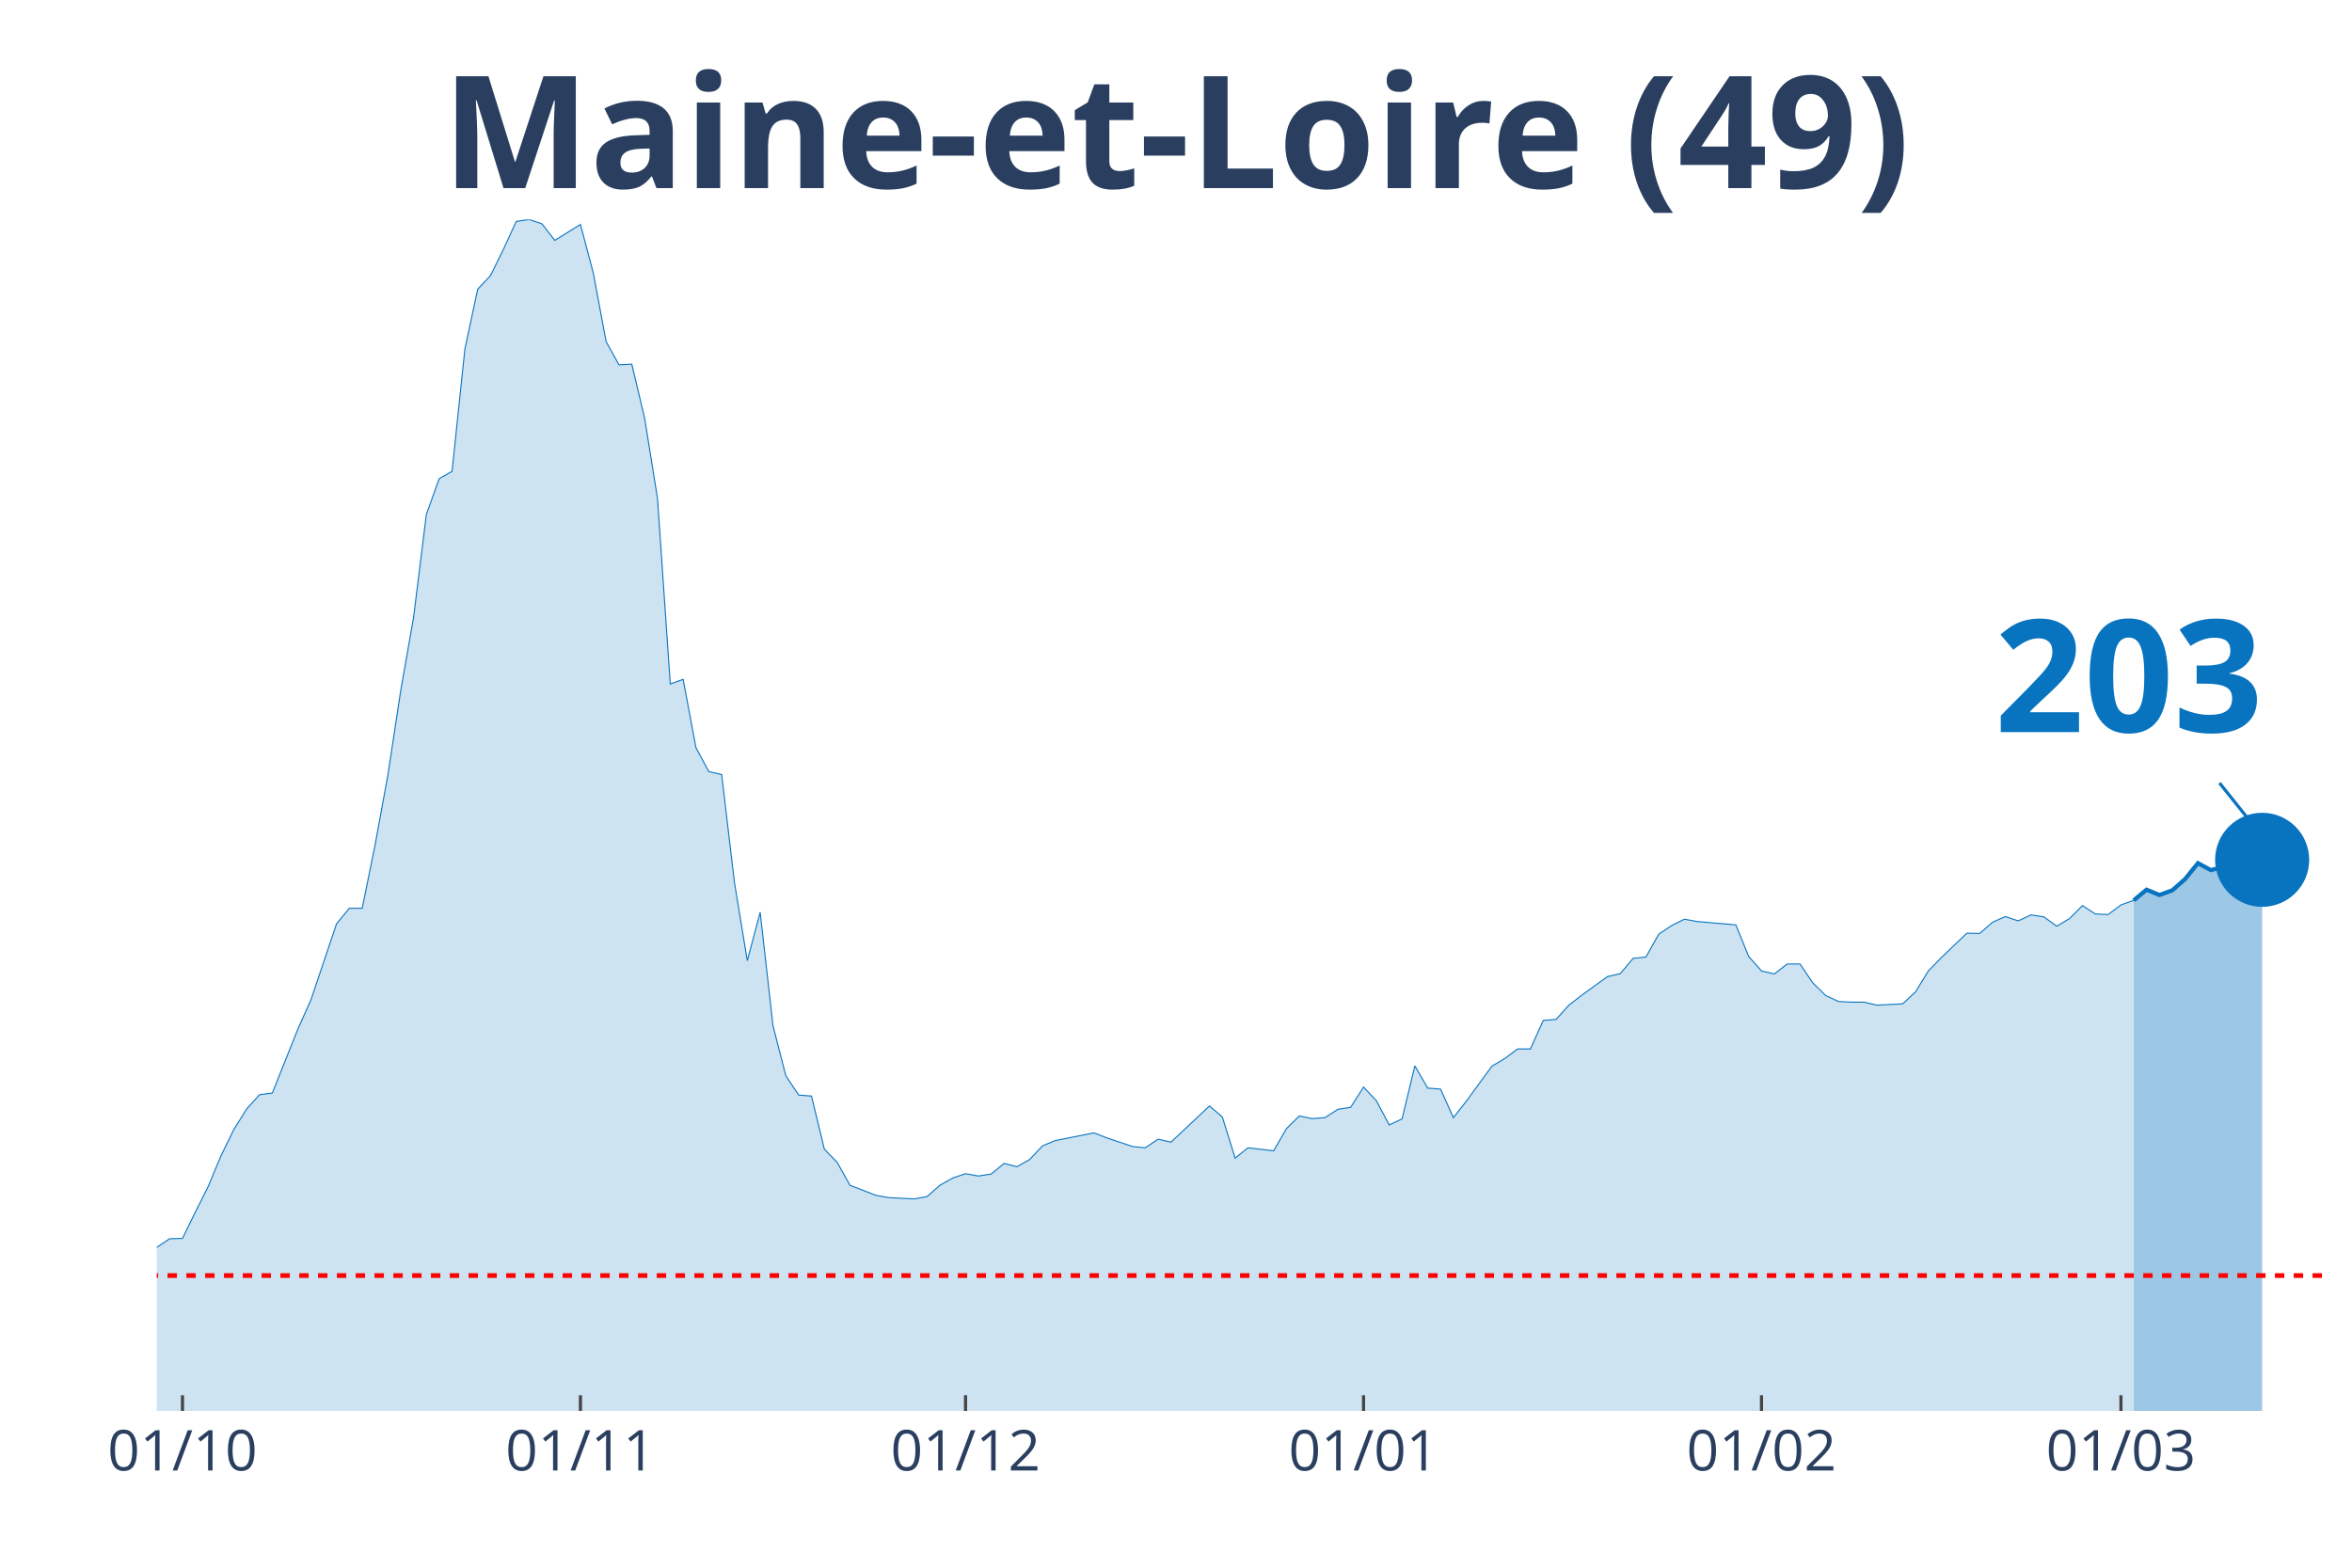
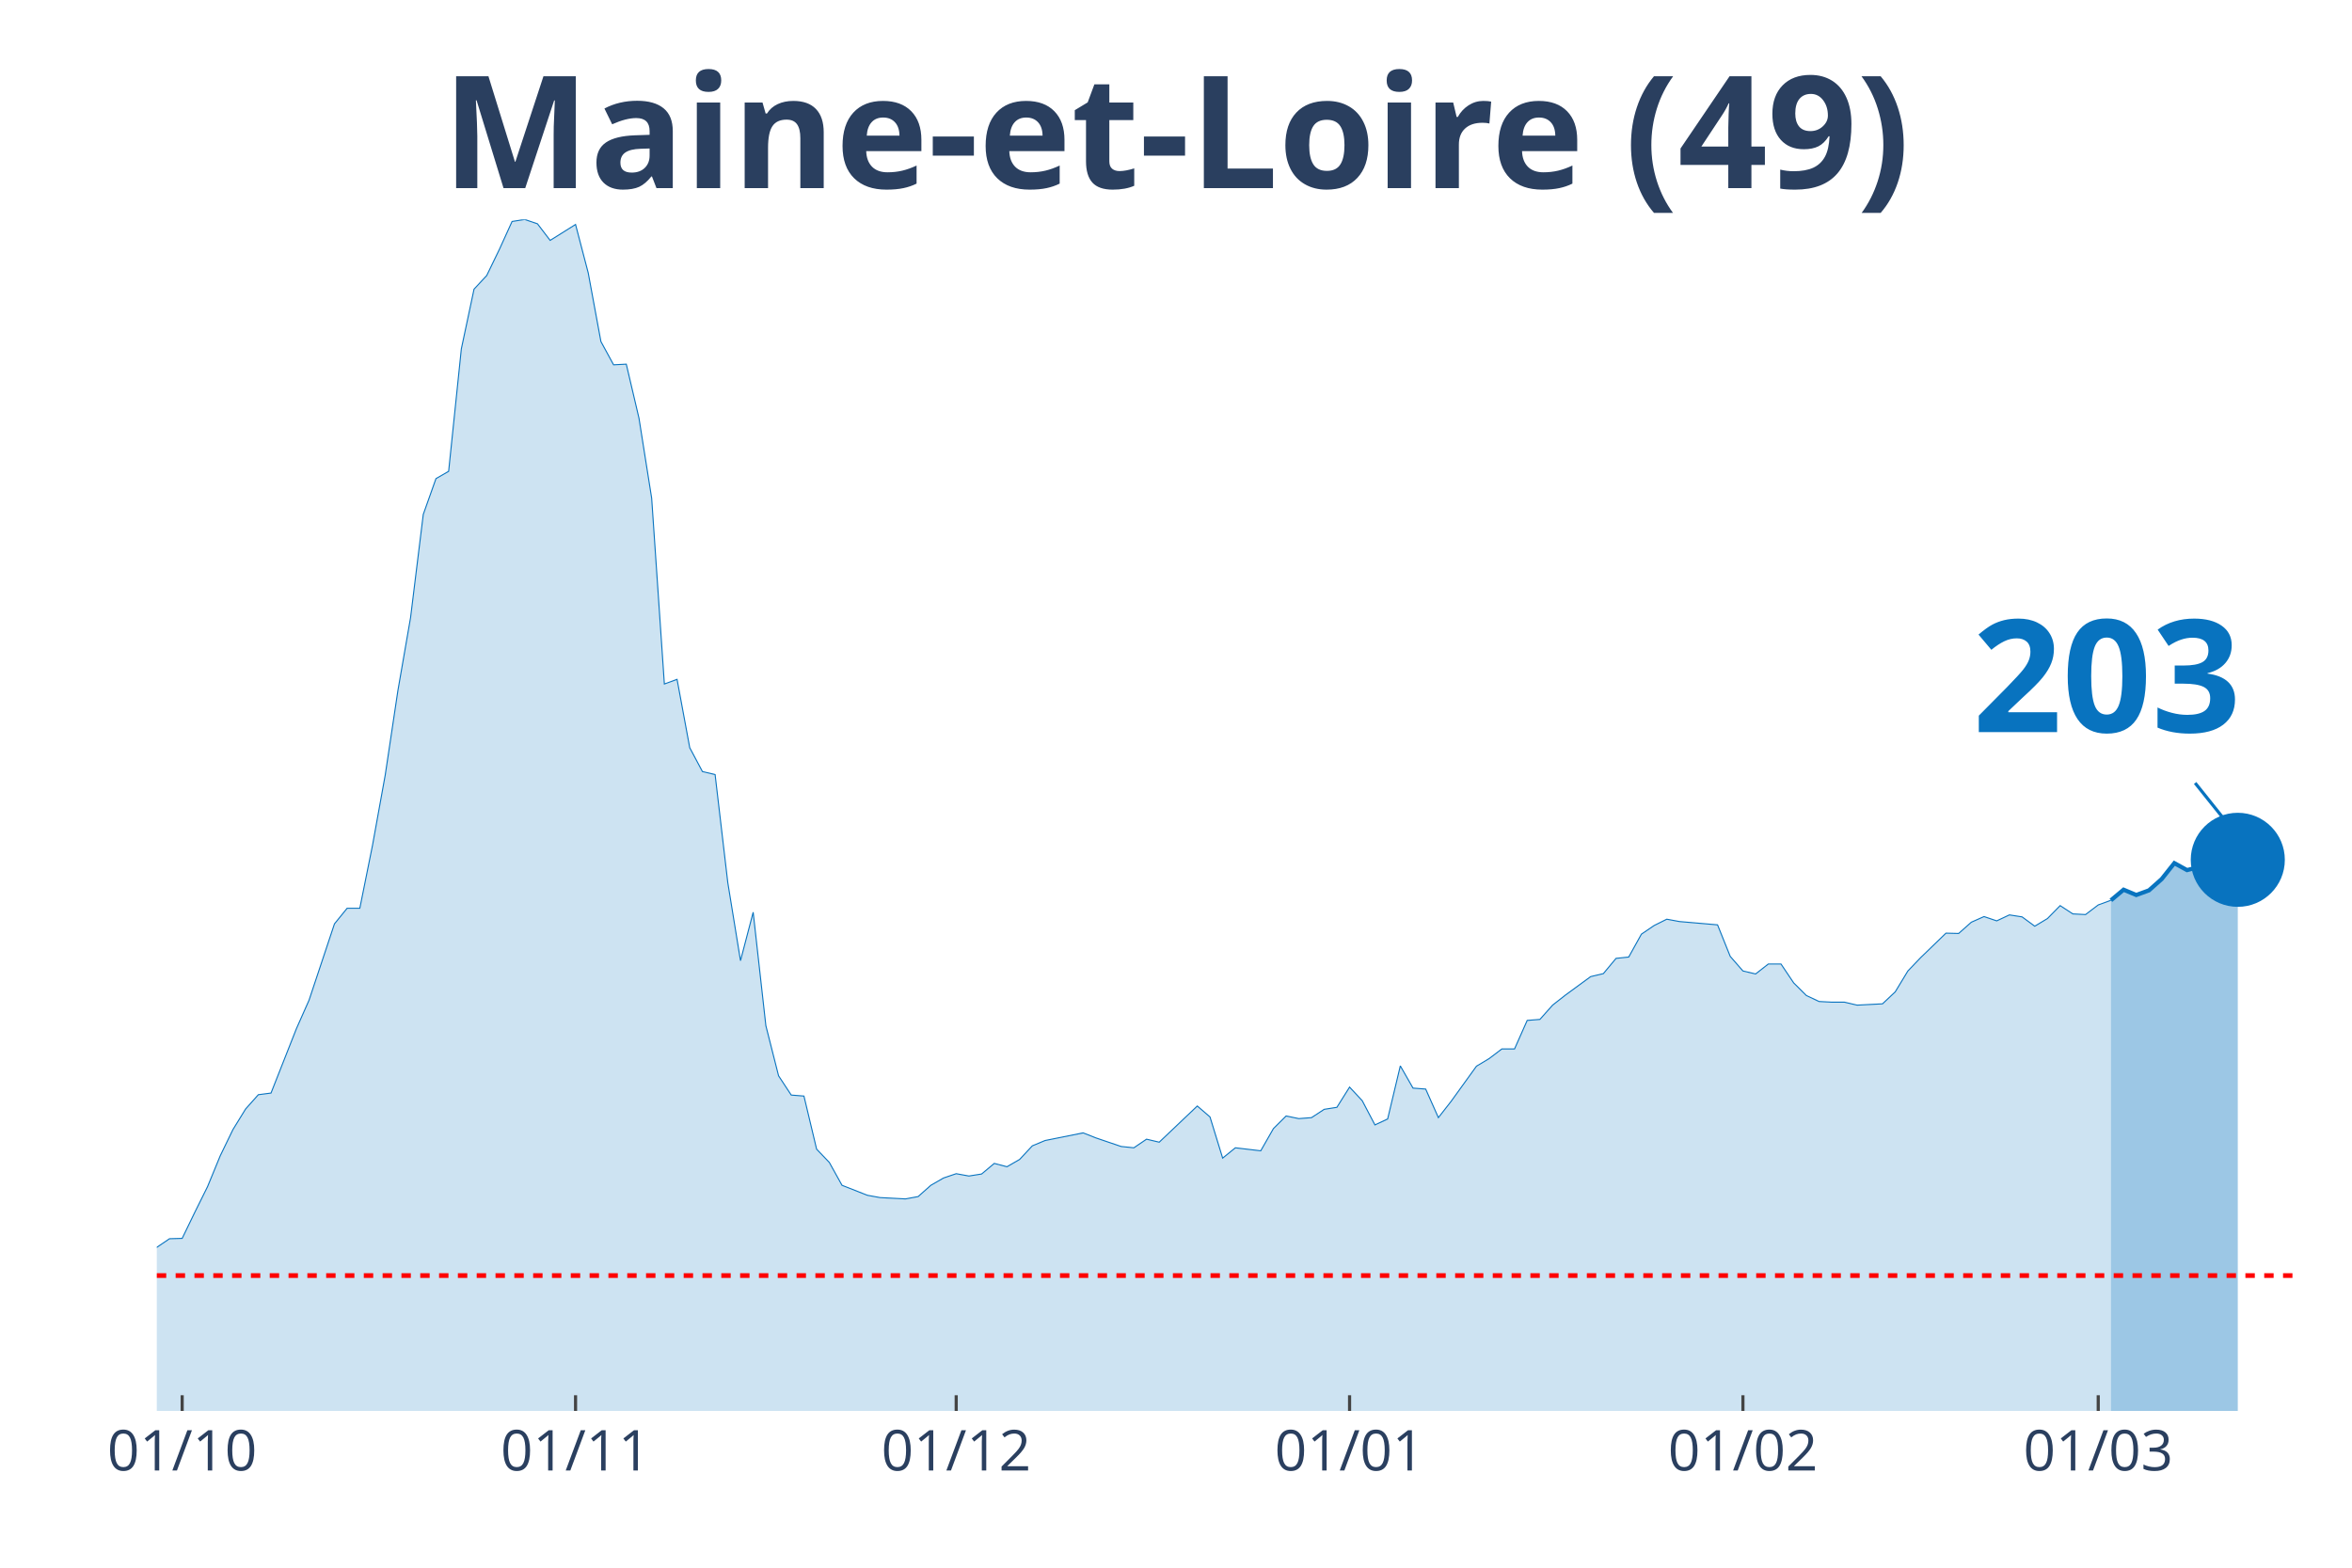
<svg xmlns="http://www.w3.org/2000/svg" class="main-svg" width="1125" height="750" style="" viewBox="0 0 750 500">
  <rect x="0" y="0" width="750" height="500" style="fill: rgb(0, 0, 0); fill-opacity: 0;" />
-   <defs id="defs-fa29f0">
+   <defs id="defs-c97e9d">
    <g class="clips">
-       <clipPath id="clipfa29f0xyplot" class="plotclip">
+       <clipPath id="clipc97e9dxyplot" class="plotclip">
        <rect width="700" height="380" />
      </clipPath>
-       <clipPath class="axesclip" id="clipfa29f0x">
+       <clipPath class="axesclip" id="clipc97e9dx">
        <rect x="50" y="0" width="700" height="500" />
      </clipPath>
-       <clipPath class="axesclip" id="clipfa29f0y">
+       <clipPath class="axesclip" id="clipc97e9dy">
        <rect x="0" y="70" width="750" height="380" />
      </clipPath>
-       <clipPath class="axesclip" id="clipfa29f0xy">
+       <clipPath class="axesclip" id="clipc97e9dxy">
        <rect x="50" y="70" width="700" height="380" />
      </clipPath>
    </g>
    <g class="gradients" />
  </defs>
  <g class="bglayer">
    <rect class="bg" x="50" y="70" width="700" height="380" style="fill: rgb(0, 0, 0); fill-opacity: 0; stroke-width: 0;" />
  </g>
  <g class="layer-below">
    <g class="imagelayer" />
    <g class="shapelayer" />
  </g>
  <g class="cartesianlayer">
    <g class="subplot xy">
      <g class="layer-subplot">
        <g class="shapelayer" />
        <g class="imagelayer" />
      </g>
      <g class="gridlayer">
        <g class="x">
-           <path class="xgrid crisp" transform="translate(58.19,0)" d="M0,70v380" style="stroke: rgb(255, 255, 255); stroke-opacity: 1; stroke-width: 1px;" />
-           <path class="xgrid crisp" transform="translate(185.09,0)" d="M0,70v380" style="stroke: rgb(255, 255, 255); stroke-opacity: 1; stroke-width: 1px;" />
-           <path class="xgrid crisp" transform="translate(307.89,0)" d="M0,70v380" style="stroke: rgb(255, 255, 255); stroke-opacity: 1; stroke-width: 1px;" />
-           <path class="xgrid crisp" transform="translate(434.8,0)" d="M0,70v380" style="stroke: rgb(255, 255, 255); stroke-opacity: 1; stroke-width: 1px;" />
-           <path class="xgrid crisp" transform="translate(561.7,0)" d="M0,70v380" style="stroke: rgb(255, 255, 255); stroke-opacity: 1; stroke-width: 1px;" />
-           <path class="xgrid crisp" transform="translate(676.32,0)" d="M0,70v380" style="stroke: rgb(255, 255, 255); stroke-opacity: 1; stroke-width: 1px;" />
+           <path class="xgrid crisp" transform="translate(58.09,0)" d="M0,70v380" style="stroke: rgb(255, 255, 255); stroke-opacity: 1; stroke-width: 1px;" />
+           <path class="xgrid crisp" transform="translate(183.53,0)" d="M0,70v380" style="stroke: rgb(255, 255, 255); stroke-opacity: 1; stroke-width: 1px;" />
+           <path class="xgrid crisp" transform="translate(304.91,0)" d="M0,70v380" style="stroke: rgb(255, 255, 255); stroke-opacity: 1; stroke-width: 1px;" />
+           <path class="xgrid crisp" transform="translate(430.35,0)" d="M0,70v380" style="stroke: rgb(255, 255, 255); stroke-opacity: 1; stroke-width: 1px;" />
+           <path class="xgrid crisp" transform="translate(555.78,0)" d="M0,70v380" style="stroke: rgb(255, 255, 255); stroke-opacity: 1; stroke-width: 1px;" />
+           <path class="xgrid crisp" transform="translate(669.08,0)" d="M0,70v380" style="stroke: rgb(255, 255, 255); stroke-opacity: 1; stroke-width: 1px;" />
        </g>
        <g class="y" />
      </g>
      <g class="zerolinelayer" />
      <path class="xlines-below" />
      <path class="ylines-below" />
      <g class="overlines-below" />
      <g class="xaxislayer-below" />
      <g class="yaxislayer-below" />
      <g class="overaxes-below" />
-       <g class="plot" transform="translate(50, 70)" clip-path="url('#clipfa29f0xyplot')">
+       <g class="plot" transform="translate(50, 70)" clip-path="url('#clipc97e9dxyplot')">
        <g class="scatterlayer mlayer">
-           <g class="trace scatter traced6255e" style="stroke-miterlimit: 2;">
+           <g class="trace scatter trace3458ac" style="stroke-miterlimit: 2;">
            <g class="fills">
              <g>
-                 <path class="js-fill" d="M630.41,380L-556.73,380L-556.73,373.12L-544.44,370.37L-540.35,370.69L-519.88,375.13L-515.79,375.77L-307.02,374.07L-302.92,376.19L-208.77,369.31L-204.68,368.04L-188.3,363.81L-184.21,361.06L-176.02,356.4L-171.93,355.98L-155.56,357.88L-151.46,360.53L-130.99,355.66L-126.9,351.53L-110.53,333.02L-106.43,333.12L-94.15,315.98L-90.06,315.45L-77.78,315.03L-73.68,316.3L-69.59,316.19L-65.5,317.78L-61.4,314.39L-57.31,312.8L-49.12,313.65L-45.03,310.58L-36.84,312.8L-32.75,315.66L-28.65,318.62L-24.56,318.41L-20.47,318.73L-16.37,321.9L-12.28,326.98L-8.19,330.69L0,327.83L4.09,325.08L8.19,324.97L12.28,316.61L16.37,308.47L20.47,298.62L24.56,290.26L28.65,283.7L32.75,279.15L36.84,278.62L45.03,258.1L49.12,248.99L57.31,224.66L61.4,219.68L65.5,219.68L69.59,199.58L73.68,177.25L77.78,150.26L81.87,126.98L85.96,94.07L90.06,82.65L94.15,80.32L98.25,41.27L102.34,22.22L106.43,17.88L110.53,9.52L114.62,0.63L118.71,0L122.81,1.38L126.9,6.67L135.09,1.59L139.18,17.04L143.27,38.94L147.37,46.35L151.46,46.14L155.56,63.39L159.65,88.89L163.74,148.15L167.84,146.67L171.93,168.47L176.02,176.08L180.12,177.04L184.21,211.53L188.3,236.4L192.4,220.95L196.49,257.14L200.58,273.12L204.68,279.26L208.77,279.58L212.87,296.51L216.96,300.74L221.05,308.04L229.24,311.22L233.33,311.96L241.52,312.38L245.61,311.64L249.71,308.04L253.8,305.71L257.89,304.34L261.99,305.08L266.08,304.44L270.18,301.06L274.27,302.12L278.36,299.79L282.46,295.45L286.55,293.76L298.83,291.32L302.92,292.91L311.11,295.66L315.2,296.08L319.3,293.33L323.39,294.29L335.67,282.75L339.77,286.24L343.86,299.37L347.95,296.08L356.14,297.04L360.23,289.95L364.33,285.93L368.42,286.77L372.51,286.46L376.61,283.81L380.7,283.17L384.8,276.72L388.89,281.06L392.98,288.78L397.08,286.88L401.17,269.95L405.26,277.04L409.36,277.35L413.45,286.46L417.54,281.27L425.73,270.05L429.82,267.62L433.92,264.55L438.01,264.55L442.11,255.45L446.2,255.13L450.29,250.58L454.39,247.41L462.57,241.48L466.67,240.53L470.76,235.66L474.85,235.24L478.95,227.94L483.04,225.19L487.13,223.17L491.23,223.92L503.51,224.97L507.6,235.03L511.7,239.68L515.79,240.63L519.88,237.46L523.98,237.46L528.07,243.49L532.16,247.51L536.26,249.42L540.35,249.63L544.44,249.63L548.54,250.58L556.73,250.16L560.82,246.35L564.91,239.68L569.01,235.45L577.19,227.62L581.29,227.72L585.38,224.13L589.47,222.33L593.57,223.7L597.66,221.8L601.75,222.43L605.85,225.4L609.94,222.96L614.04,218.84L618.13,221.48L622.22,221.69L626.32,218.62L630.41,217.14" style="fill: rgb(8, 115, 191); fill-opacity: 0.2; stroke-width: 0;" />
+                 <path class="js-fill" d="M623.12,380L-550.29,380L-550.29,373.12L-538.15,370.37L-534.1,370.69L-513.87,375.13L-509.83,375.77L-307.51,374.18L-303.47,374.07L-295.38,375.98L-291.33,375.13L-267.05,373.02L-263.01,373.54L-238.73,372.17L-234.68,372.06L-214.45,370.79L-210.4,370.48L-182.08,361.06L-178.03,356.93L-157.8,356.61L-153.76,357.88L-149.71,360.53L-145.66,359.89L-129.48,355.66L-125.43,351.53L-109.25,333.02L-105.2,333.12L-93.06,315.98L-89.02,315.45L-76.88,315.03L-72.83,316.3L-68.79,316.19L-64.74,317.78L-60.69,314.39L-56.65,312.8L-48.55,313.65L-44.51,310.58L-36.42,312.8L-32.37,315.66L-28.32,318.62L-24.28,318.41L-20.23,318.73L-16.18,321.9L-12.14,326.98L-8.09,330.69L0,327.83L4.05,325.08L8.09,324.97L12.14,316.61L16.18,308.47L20.23,298.62L24.28,290.26L28.32,283.7L32.37,279.15L36.42,278.62L44.51,258.1L48.55,248.99L56.65,224.66L60.69,219.68L64.74,219.68L68.79,199.58L72.83,177.25L76.88,150.26L80.92,126.98L84.97,94.07L89.02,82.65L93.06,80.32L97.11,41.27L101.16,22.22L105.2,17.88L109.25,9.52L113.29,0.63L117.34,0L121.39,1.38L125.43,6.67L133.53,1.59L137.57,17.04L141.62,38.94L145.66,46.35L149.71,46.14L153.76,63.39L157.8,88.89L161.85,148.15L165.9,146.67L169.94,168.47L173.99,176.08L178.03,177.04L182.08,211.53L186.13,236.4L190.17,220.95L194.22,257.14L198.27,273.12L202.31,279.26L206.36,279.58L210.4,296.51L214.45,300.74L218.5,308.04L226.59,311.22L230.64,311.96L238.73,312.38L242.77,311.64L246.82,308.04L250.87,305.71L254.91,304.34L258.96,305.08L263.01,304.44L267.05,301.06L271.1,302.12L275.14,299.79L279.19,295.45L283.24,293.76L295.38,291.32L299.42,292.91L307.51,295.66L311.56,296.08L315.61,293.33L319.65,294.29L331.79,282.75L335.84,286.24L339.88,299.37L343.93,296.08L352.02,297.04L356.07,289.95L360.12,285.93L364.16,286.77L368.21,286.46L372.25,283.81L376.3,283.17L380.35,276.72L384.39,281.06L388.44,288.78L392.49,286.88L396.53,269.95L400.58,277.04L404.62,277.35L408.67,286.46L412.72,281.27L420.81,270.05L424.86,267.62L428.9,264.55L432.95,264.55L436.99,255.45L441.04,255.13L445.09,250.58L449.13,247.41L457.23,241.48L461.27,240.53L465.32,235.66L469.36,235.24L473.41,227.94L477.46,225.19L481.5,223.17L485.55,223.92L497.69,224.97L501.73,235.03L505.78,239.68L509.83,240.63L513.87,237.46L517.92,237.46L521.97,243.49L526.01,247.51L530.06,249.42L534.1,249.63L538.15,249.63L542.2,250.58L550.29,250.16L554.34,246.35L558.38,239.68L562.43,235.45L570.52,227.62L574.57,227.72L578.61,224.13L582.66,222.33L586.71,223.7L590.75,221.8L594.8,222.43L598.84,225.4L602.89,222.96L606.94,218.84L610.98,221.48L615.03,221.69L619.08,218.62L623.12,217.14" style="fill: rgb(8, 115, 191); fill-opacity: 0.2; stroke-width: 0;" />
              </g>
            </g>
            <g class="errorbars" />
            <g class="lines">
-               <path class="js-line" d="M-556.73,373.12L-544.44,370.37L-540.35,370.69L-519.88,375.13L-515.79,375.77L-307.02,374.07L-302.92,376.19L-208.77,369.31L-204.68,368.04L-188.3,363.81L-184.21,361.06L-176.02,356.4L-171.93,355.98L-155.56,357.88L-151.46,360.53L-130.99,355.66L-126.9,351.53L-110.53,333.02L-106.43,333.12L-94.15,315.98L-90.06,315.45L-77.78,315.03L-73.68,316.3L-69.59,316.19L-65.5,317.78L-61.4,314.39L-57.31,312.8L-49.12,313.65L-45.03,310.58L-36.84,312.8L-32.75,315.66L-28.65,318.62L-24.56,318.41L-20.47,318.73L-16.37,321.9L-12.28,326.98L-8.19,330.69L0,327.83L4.09,325.08L8.19,324.97L12.28,316.61L16.37,308.47L20.47,298.62L24.56,290.26L28.65,283.7L32.75,279.15L36.84,278.62L45.03,258.1L49.12,248.99L57.31,224.66L61.4,219.68L65.5,219.68L69.59,199.58L73.68,177.25L77.78,150.26L81.87,126.98L85.96,94.07L90.06,82.65L94.15,80.32L98.25,41.27L102.34,22.22L106.43,17.88L110.53,9.52L114.62,0.63L118.71,0L122.81,1.38L126.9,6.67L135.09,1.59L139.18,17.04L143.27,38.94L147.37,46.35L151.46,46.14L155.56,63.39L159.65,88.89L163.74,148.15L167.84,146.67L171.93,168.47L176.02,176.08L180.12,177.04L184.21,211.53L188.3,236.4L192.4,220.95L196.49,257.14L200.58,273.12L204.68,279.26L208.77,279.58L212.87,296.51L216.96,300.74L221.05,308.04L229.24,311.22L233.33,311.96L241.52,312.38L245.61,311.64L249.71,308.04L253.8,305.71L257.89,304.34L261.99,305.08L266.08,304.44L270.18,301.06L274.27,302.12L278.36,299.79L282.46,295.45L286.55,293.76L298.83,291.32L302.92,292.91L311.11,295.66L315.2,296.08L319.3,293.33L323.39,294.29L335.67,282.75L339.77,286.24L343.86,299.37L347.95,296.08L356.14,297.04L360.23,289.95L364.33,285.93L368.42,286.77L372.51,286.46L376.61,283.81L380.7,283.17L384.8,276.72L388.89,281.06L392.98,288.78L397.08,286.88L401.17,269.95L405.26,277.04L409.36,277.35L413.45,286.46L417.54,281.27L425.73,270.05L429.82,267.62L433.92,264.55L438.01,264.55L442.11,255.45L446.2,255.13L450.29,250.58L454.39,247.41L462.57,241.48L466.67,240.53L470.76,235.66L474.85,235.24L478.95,227.94L483.04,225.19L487.13,223.17L491.23,223.92L503.51,224.97L507.6,235.03L511.7,239.68L515.79,240.63L519.88,237.46L523.98,237.46L528.07,243.49L532.16,247.51L536.26,249.42L540.35,249.63L544.44,249.63L548.54,250.58L556.73,250.16L560.82,246.35L564.91,239.68L569.01,235.45L577.19,227.62L581.29,227.72L585.38,224.13L589.47,222.33L593.57,223.7L597.66,221.8L601.75,222.43L605.85,225.4L609.94,222.96L614.04,218.84L618.13,221.48L622.22,221.69L626.32,218.62L630.41,217.14" style="vector-effect: non-scaling-stroke; fill: none; stroke: rgb(8, 115, 191); stroke-opacity: 1; stroke-width: 0.5px; opacity: 1;" />
+               <path class="js-line" d="M-550.29,373.12L-538.15,370.37L-534.1,370.69L-513.87,375.13L-509.83,375.77L-307.51,374.18L-303.47,374.07L-295.38,375.98L-291.33,375.13L-267.05,373.02L-263.01,373.54L-238.73,372.17L-234.68,372.06L-214.45,370.79L-210.4,370.48L-182.08,361.06L-178.03,356.93L-157.8,356.61L-153.76,357.88L-149.71,360.53L-145.66,359.89L-129.48,355.66L-125.43,351.53L-109.25,333.02L-105.2,333.12L-93.06,315.98L-89.02,315.45L-76.88,315.03L-72.83,316.3L-68.79,316.19L-64.74,317.78L-60.69,314.39L-56.65,312.8L-48.55,313.65L-44.51,310.58L-36.42,312.8L-32.37,315.66L-28.32,318.62L-24.28,318.41L-20.23,318.73L-16.18,321.9L-12.14,326.98L-8.09,330.69L0,327.83L4.05,325.08L8.09,324.97L12.14,316.61L16.18,308.47L20.23,298.62L24.28,290.26L28.32,283.7L32.37,279.15L36.42,278.62L44.51,258.1L48.55,248.99L56.65,224.66L60.69,219.68L64.74,219.68L68.79,199.58L72.83,177.25L76.88,150.26L80.92,126.98L84.97,94.07L89.02,82.65L93.06,80.32L97.11,41.27L101.16,22.22L105.2,17.88L109.25,9.52L113.29,0.63L117.34,0L121.39,1.38L125.43,6.67L133.53,1.59L137.57,17.04L141.62,38.94L145.66,46.35L149.71,46.14L153.76,63.39L157.8,88.89L161.85,148.15L165.9,146.67L169.94,168.47L173.99,176.08L178.03,177.04L182.08,211.53L186.13,236.4L190.17,220.95L194.22,257.14L198.27,273.12L202.31,279.26L206.36,279.58L210.4,296.51L214.45,300.74L218.5,308.04L226.59,311.22L230.64,311.96L238.73,312.38L242.77,311.64L246.82,308.04L250.87,305.71L254.91,304.34L258.96,305.08L263.01,304.44L267.05,301.06L271.1,302.12L275.14,299.79L279.19,295.45L283.24,293.76L295.38,291.32L299.42,292.91L307.51,295.66L311.56,296.08L315.61,293.33L319.65,294.29L331.79,282.75L335.84,286.24L339.88,299.37L343.93,296.08L352.02,297.04L356.07,289.95L360.12,285.93L364.16,286.77L368.21,286.46L372.25,283.81L376.3,283.17L380.35,276.72L384.39,281.06L388.44,288.78L392.49,286.88L396.53,269.95L400.58,277.04L404.62,277.35L408.67,286.46L412.72,281.27L420.81,270.05L424.86,267.62L428.9,264.55L432.95,264.55L436.99,255.45L441.04,255.13L445.09,250.58L449.13,247.41L457.23,241.48L461.27,240.53L465.32,235.66L469.36,235.24L473.41,227.94L477.46,225.19L481.5,223.17L485.55,223.92L497.69,224.97L501.73,235.03L505.78,239.68L509.83,240.63L513.87,237.46L517.92,237.46L521.97,243.49L526.01,247.51L530.06,249.42L534.1,249.63L538.15,249.63L542.2,250.58L550.29,250.16L554.34,246.35L558.38,239.68L562.43,235.45L570.52,227.62L574.57,227.72L578.61,224.13L582.66,222.33L586.71,223.7L590.75,221.8L594.8,222.43L598.84,225.4L602.89,222.96L606.94,218.84L610.98,221.48L615.03,221.69L619.08,218.62L623.12,217.14" style="vector-effect: non-scaling-stroke; fill: none; stroke: rgb(8, 115, 191); stroke-opacity: 1; stroke-width: 0.5px; opacity: 1;" />
            </g>
            <g class="points" />
            <g class="text" />
          </g>
-           <g class="trace scatter tracefdd27a" style="stroke-miterlimit: 2;">
+           <g class="trace scatter trace1c17a4" style="stroke-miterlimit: 2;">
            <g class="fills">
              <g>
-                 <path class="js-fill" d="M671.35,380L630.41,380L630.41,217.14L634.5,213.76L638.6,215.45L642.69,213.97L646.78,210.37L650.88,205.29L654.97,207.51L659.06,206.46L663.16,208.04L667.25,207.2L671.35,204.23" style="fill: rgb(8, 115, 191); fill-opacity: 0.4; stroke-width: 0;" />
+                 <path class="js-fill" d="M663.58,380L623.12,380L623.12,217.14L627.17,213.76L631.21,215.45L635.26,213.97L639.31,210.37L643.35,205.29L647.4,207.51L651.45,206.46L655.49,208.04L659.54,207.2L663.58,204.23" style="fill: rgb(8, 115, 191); fill-opacity: 0.4; stroke-width: 0;" />
              </g>
            </g>
            <g class="errorbars" />
            <g class="lines">
-               <path class="js-line" d="M630.41,217.14L634.5,213.76L638.6,215.45L642.69,213.97L646.78,210.37L650.88,205.29L654.97,207.51L659.06,206.46L663.16,208.04L667.25,207.2L671.35,204.23" style="vector-effect: non-scaling-stroke; fill: none; stroke: rgb(8, 115, 191); stroke-opacity: 1; stroke-width: 2px; opacity: 1;" />
+               <path class="js-line" d="M623.12,217.14L627.17,213.76L631.21,215.45L635.26,213.97L639.31,210.37L643.35,205.29L647.4,207.51L651.45,206.46L655.49,208.04L659.54,207.2L663.58,204.23" style="vector-effect: non-scaling-stroke; fill: none; stroke: rgb(8, 115, 191); stroke-opacity: 1; stroke-width: 2px; opacity: 1;" />
            </g>
            <g class="points" />
            <g class="text" />
          </g>
-           <g class="trace scatter trace8023a9" style="stroke-miterlimit: 2; opacity: 1;">
+           <g class="trace scatter trace23d0ab" style="stroke-miterlimit: 2; opacity: 1;">
            <g class="fills" />
            <g class="errorbars" />
            <g class="lines" />
            <g class="points">
-               <path class="point" transform="translate(671.35,204.23)" d="M15,0A15,15 0 1,1 0,-15A15,15 0 0,1 15,0Z" style="opacity: 1; stroke-width: 0px; fill: rgb(8, 115, 191); fill-opacity: 1;" />
+               <path class="point" transform="translate(663.58,204.23)" d="M15,0A15,15 0 1,1 0,-15A15,15 0 0,1 15,0Z" style="opacity: 1; stroke-width: 0px; fill: rgb(8, 115, 191); fill-opacity: 1;" />
            </g>
            <g class="text" />
          </g>
        </g>
      </g>
      <g class="overplot" />
      <path class="xlines-above crisp" style="fill: none; stroke-width: 1px; stroke: rgb(0, 0, 0); stroke-opacity: 0;" d="" />
      <path class="ylines-above crisp" style="fill: none;" d="M0,0" />
      <g class="overlines-above" />
      <g class="xaxislayer-above">
-         <path class="xtick ticks crisp" d="M0,450v-5" transform="translate(58.19,0)" style="stroke: rgb(68, 68, 68); stroke-opacity: 1; stroke-width: 1px;" />
-         <path class="xtick ticks crisp" d="M0,450v-5" transform="translate(185.09,0)" style="stroke: rgb(68, 68, 68); stroke-opacity: 1; stroke-width: 1px;" />
-         <path class="xtick ticks crisp" d="M0,450v-5" transform="translate(307.89,0)" style="stroke: rgb(68, 68, 68); stroke-opacity: 1; stroke-width: 1px;" />
-         <path class="xtick ticks crisp" d="M0,450v-5" transform="translate(434.8,0)" style="stroke: rgb(68, 68, 68); stroke-opacity: 1; stroke-width: 1px;" />
-         <path class="xtick ticks crisp" d="M0,450v-5" transform="translate(561.7,0)" style="stroke: rgb(68, 68, 68); stroke-opacity: 1; stroke-width: 1px;" />
-         <path class="xtick ticks crisp" d="M0,450v-5" transform="translate(676.32,0)" style="stroke: rgb(68, 68, 68); stroke-opacity: 1; stroke-width: 1px;" />
+         <path class="xtick ticks crisp" d="M0,450v-5" transform="translate(58.09,0)" style="stroke: rgb(68, 68, 68); stroke-opacity: 1; stroke-width: 1px;" />
+         <path class="xtick ticks crisp" d="M0,450v-5" transform="translate(183.53,0)" style="stroke: rgb(68, 68, 68); stroke-opacity: 1; stroke-width: 1px;" />
+         <path class="xtick ticks crisp" d="M0,450v-5" transform="translate(304.91,0)" style="stroke: rgb(68, 68, 68); stroke-opacity: 1; stroke-width: 1px;" />
+         <path class="xtick ticks crisp" d="M0,450v-5" transform="translate(430.35,0)" style="stroke: rgb(68, 68, 68); stroke-opacity: 1; stroke-width: 1px;" />
+         <path class="xtick ticks crisp" d="M0,450v-5" transform="translate(555.78,0)" style="stroke: rgb(68, 68, 68); stroke-opacity: 1; stroke-width: 1px;" />
+         <path class="xtick ticks crisp" d="M0,450v-5" transform="translate(669.08,0)" style="stroke: rgb(68, 68, 68); stroke-opacity: 1; stroke-width: 1px;" />
        <g class="xtick">
-           <text text-anchor="middle" x="0" y="469" transform="translate(58.19,0)" style="font-family: 'Open Sans', verdana, arial, sans-serif; font-size: 18px; fill: rgb(42, 63, 95); fill-opacity: 1; white-space: pre;">01/10</text>
+           <text text-anchor="middle" x="0" y="469" transform="translate(58.09,0)" style="font-family: 'Open Sans', verdana, arial, sans-serif; font-size: 18px; fill: rgb(42, 63, 95); fill-opacity: 1; white-space: pre;">01/10</text>
        </g>
        <g class="xtick">
-           <text text-anchor="middle" x="0" y="469" transform="translate(185.09,0)" style="font-family: 'Open Sans', verdana, arial, sans-serif; font-size: 18px; fill: rgb(42, 63, 95); fill-opacity: 1; white-space: pre;">01/11</text>
+           <text text-anchor="middle" x="0" y="469" transform="translate(183.53,0)" style="font-family: 'Open Sans', verdana, arial, sans-serif; font-size: 18px; fill: rgb(42, 63, 95); fill-opacity: 1; white-space: pre;">01/11</text>
        </g>
        <g class="xtick">
-           <text text-anchor="middle" x="0" y="469" transform="translate(307.89,0)" style="font-family: 'Open Sans', verdana, arial, sans-serif; font-size: 18px; fill: rgb(42, 63, 95); fill-opacity: 1; white-space: pre;">01/12</text>
+           <text text-anchor="middle" x="0" y="469" transform="translate(304.91,0)" style="font-family: 'Open Sans', verdana, arial, sans-serif; font-size: 18px; fill: rgb(42, 63, 95); fill-opacity: 1; white-space: pre;">01/12</text>
        </g>
        <g class="xtick">
-           <text text-anchor="middle" x="0" y="469" transform="translate(434.8,0)" style="font-family: 'Open Sans', verdana, arial, sans-serif; font-size: 18px; fill: rgb(42, 63, 95); fill-opacity: 1; white-space: pre;">01/01</text>
+           <text text-anchor="middle" x="0" y="469" transform="translate(430.35,0)" style="font-family: 'Open Sans', verdana, arial, sans-serif; font-size: 18px; fill: rgb(42, 63, 95); fill-opacity: 1; white-space: pre;">01/01</text>
        </g>
        <g class="xtick">
-           <text text-anchor="middle" x="0" y="469" transform="translate(561.7,0)" style="font-family: 'Open Sans', verdana, arial, sans-serif; font-size: 18px; fill: rgb(42, 63, 95); fill-opacity: 1; white-space: pre;">01/02</text>
+           <text text-anchor="middle" x="0" y="469" transform="translate(555.78,0)" style="font-family: 'Open Sans', verdana, arial, sans-serif; font-size: 18px; fill: rgb(42, 63, 95); fill-opacity: 1; white-space: pre;">01/02</text>
        </g>
        <g class="xtick">
-           <text text-anchor="middle" x="0" y="469" transform="translate(676.32,0)" style="font-family: 'Open Sans', verdana, arial, sans-serif; font-size: 18px; fill: rgb(42, 63, 95); fill-opacity: 1; white-space: pre;">01/03</text>
+           <text text-anchor="middle" x="0" y="469" transform="translate(669.08,0)" style="font-family: 'Open Sans', verdana, arial, sans-serif; font-size: 18px; fill: rgb(42, 63, 95); fill-opacity: 1; white-space: pre;">01/03</text>
        </g>
      </g>
      <g class="yaxislayer-above" />
      <g class="overaxes-above" />
    </g>
  </g>
  <g class="polarlayer" />
  <g class="ternarylayer" />
  <g class="geolayer" />
  <g class="funnelarealayer" />
  <g class="pielayer" />
  <g class="treemaplayer" />
  <g class="sunburstlayer" />
  <g class="glimages" />
-   <defs id="topdefs-fa29f0">
+   <defs id="topdefs-c97e9d">
    <g class="clips" />
  </defs>
  <g class="layer-above">
    <g class="imagelayer" />
    <g class="shapelayer">
-       <path data-index="0" fill-rule="evenodd" d="M-2250.58,406.83L741.81,406.83" clip-path="url('#clipfa29f0xy')" style="opacity: 1; stroke: rgb(255, 0, 0); stroke-opacity: 1; fill: rgb(0, 0, 0); fill-opacity: 0; stroke-dasharray: 3px, 3px; stroke-width: 1.5px;" />
+       <path data-index="0" fill-rule="evenodd" d="M-2223.99,406.83L733.82,406.83" clip-path="url('#clipc97e9dxy')" style="opacity: 1; stroke: rgb(255, 0, 0); stroke-opacity: 1; fill: rgb(0, 0, 0); fill-opacity: 0; stroke-dasharray: 3px, 3px; stroke-width: 1.5px;" />
    </g>
  </g>
  <g class="infolayer">
    <g class="g-gtitle">
      <text class="gtitle" x="375" y="25" text-anchor="middle" dy="0.7em" style="font-family: 'Open Sans', verdana, arial, sans-serif; font-size: 50px; fill: rgb(42, 63, 95); opacity: 1; font-weight: normal; white-space: pre;">
        <tspan style="font-weight:bold">Maine-et-Loire (49)</tspan>
      </text>
    </g>
    <g class="g-xtitle" />
    <g class="annotation" data-index="0" style="opacity: 1;">
-       <g class="annotation-text-g" transform="rotate(0,679.35,214.23)">
-         <g class="cursor-pointer" transform="translate(621, 178)">
+       <g class="annotation-text-g" transform="rotate(0,671.58,214.23)">
+         <g class="cursor-pointer" transform="translate(614, 178)">
          <rect class="bg" x="0.5" y="0.5" width="115" height="71" style="stroke-width: 1px; stroke: rgb(0, 0, 0); stroke-opacity: 0; fill: rgb(255, 255, 255); fill-opacity: 0.6;" />
          <text class="annotation-text" text-anchor="middle" x="57.812" y="55.5" style="font-family: 'Open Sans', verdana, arial, sans-serif; font-size: 50px; fill: rgb(8, 115, 191); fill-opacity: 1; white-space: pre;">
            <tspan style="font-weight:bold">203 </tspan>
          </text>
        </g>
      </g>
      <g class="annotation-arrow-g" style="opacity: 1;">
-         <path d="M707.75,249.73L719.35,264.23" style="stroke-width: 1px; stroke: rgb(8, 115, 191); stroke-opacity: 1; stroke-dasharray: 0px, 0px, 18.569px, 18.569px;" />
+         <path d="M699.98,249.73L711.58,264.23" style="stroke-width: 1px; stroke: rgb(8, 115, 191); stroke-opacity: 1; stroke-dasharray: 0px, 0px, 18.569px, 18.569px;" />
      </g>
    </g>
  </g>
</svg>
